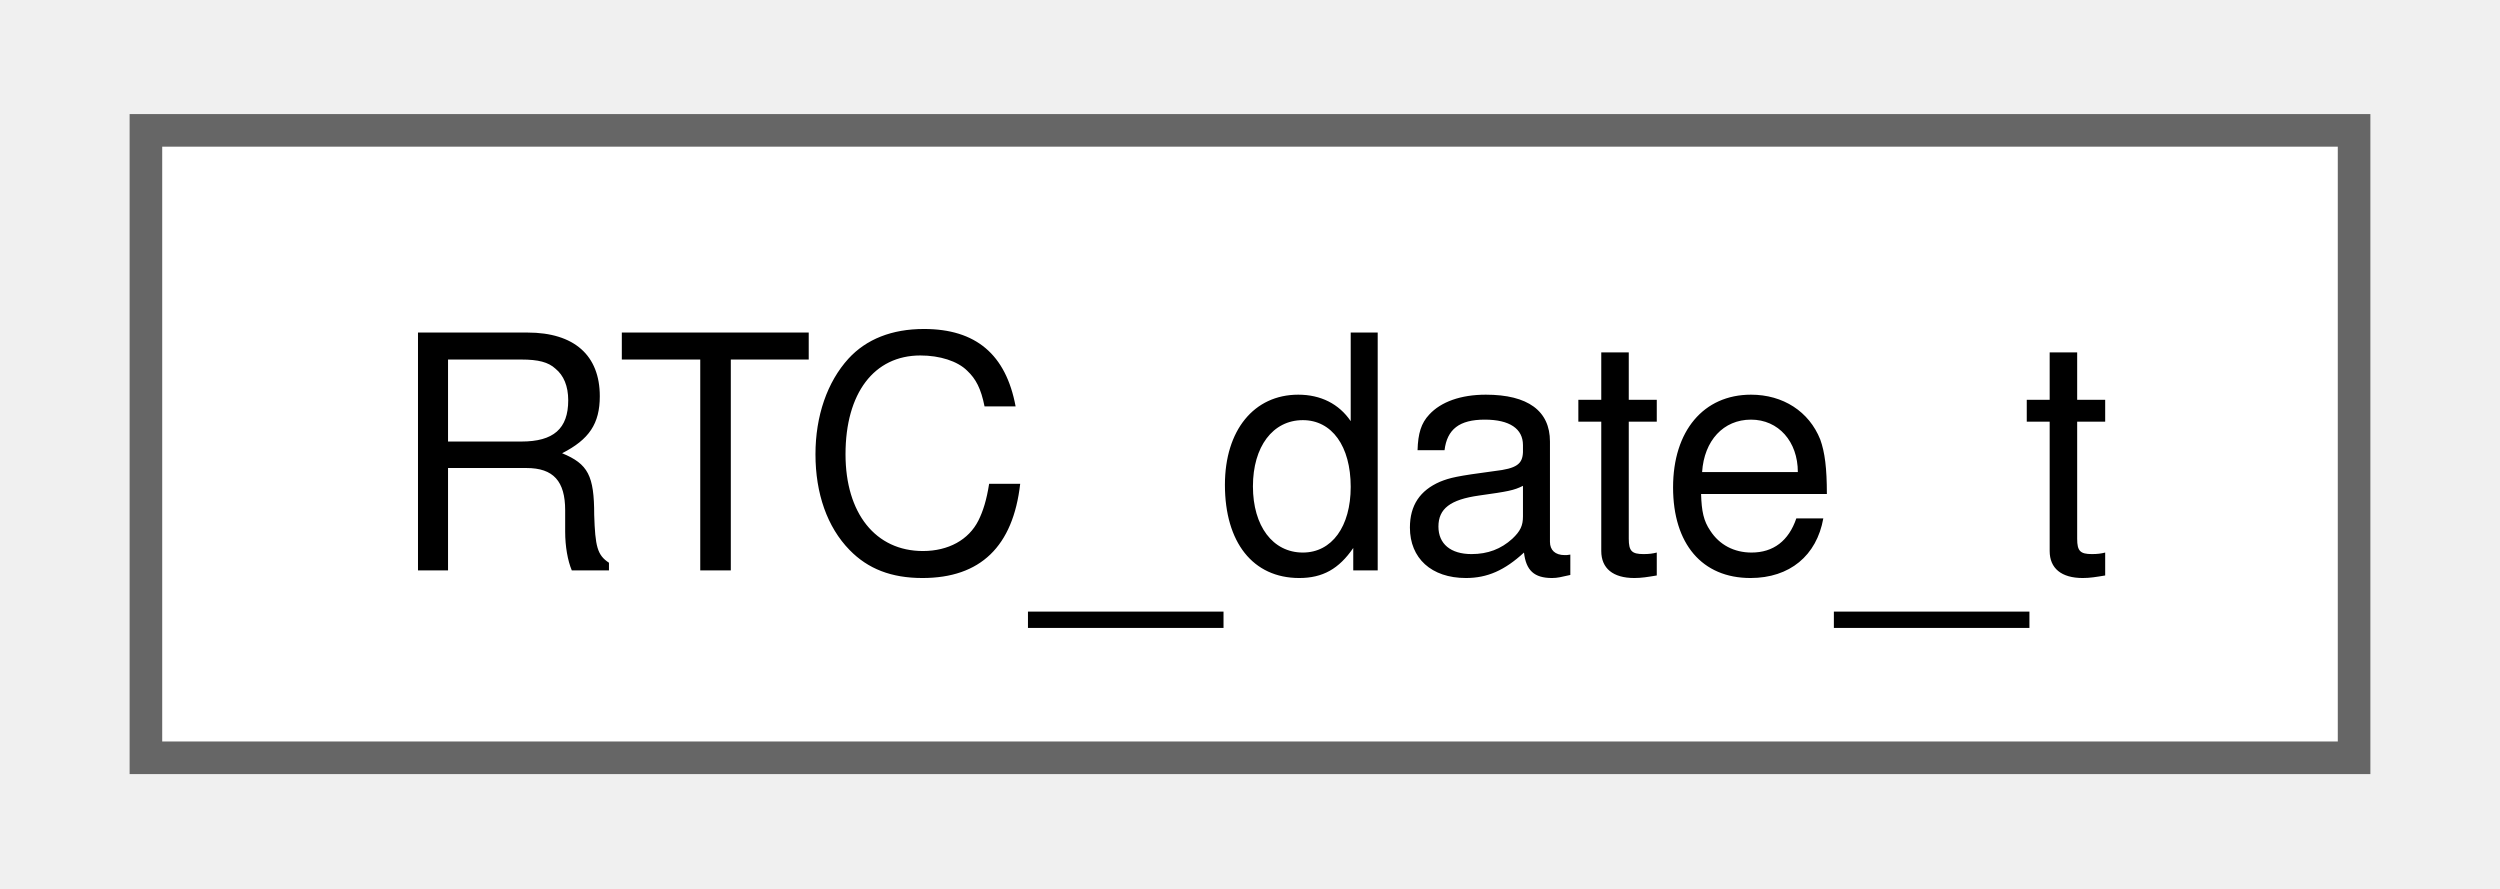
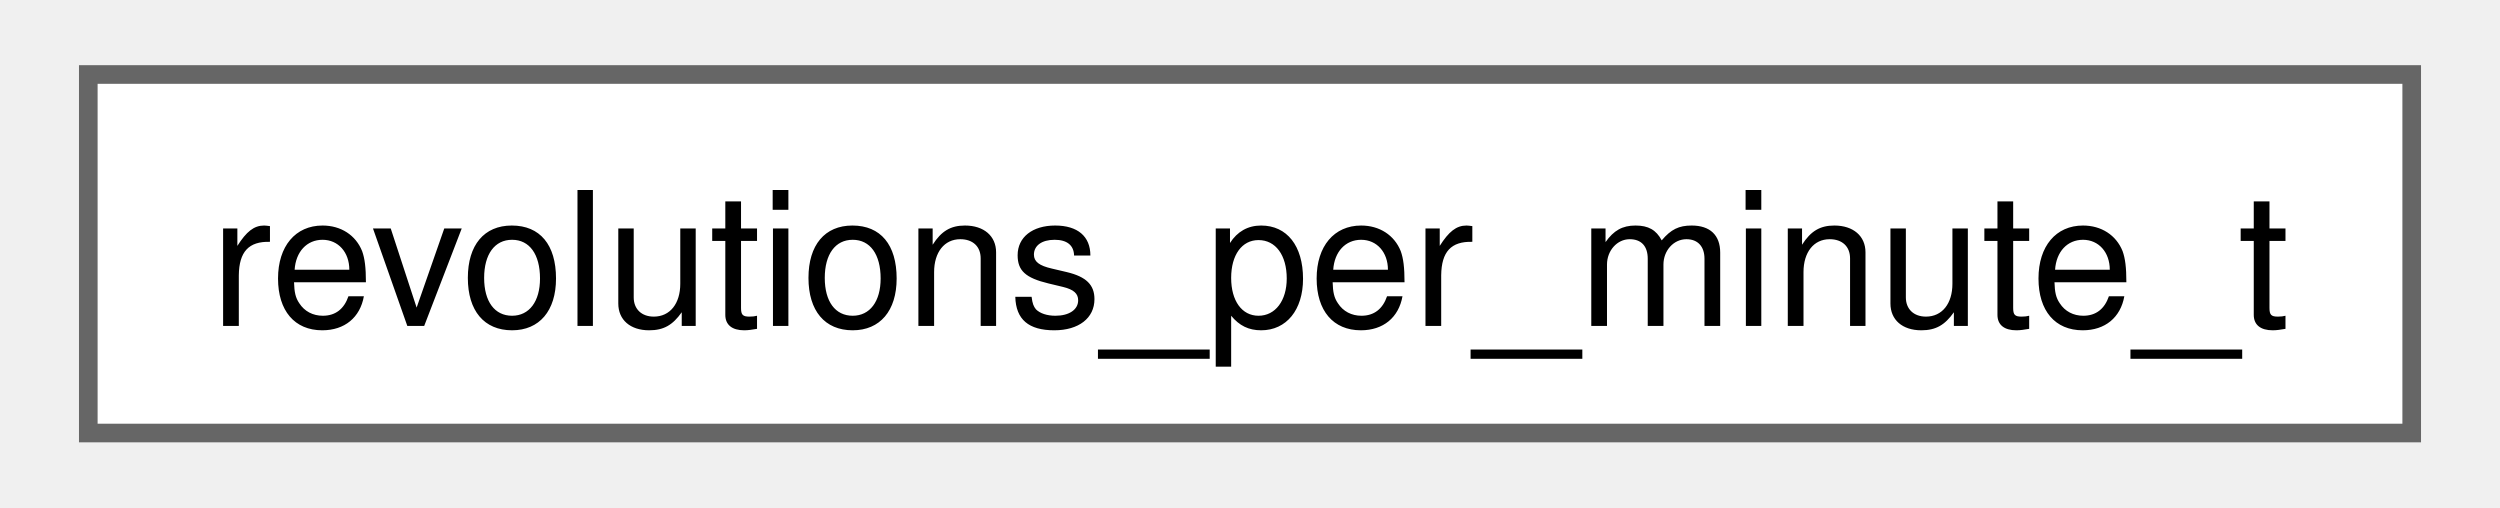
- <svg xmlns="http://www.w3.org/2000/svg" xmlns:xlink="http://www.w3.org/1999/xlink" width="76pt" height="27pt" viewBox="0.00 0.00 75.75 27.25">
+ <svg xmlns="http://www.w3.org/2000/svg" xmlns:xlink="http://www.w3.org/1999/xlink" width="133pt" height="27pt" viewBox="0.00 0.00 132.75 27.25">
  <g id="graph0" class="graph" transform="scale(1 1) rotate(0) translate(4 23.25)">
    <g id="Node000000" class="node">
      <g id="a_Node000000">
-         <a xlink:href="structRTC__date__t.html" target="_top" xlink:title=" ">
-           <polygon fill="white" stroke="#666666" points="67.75,-19.25 0,-19.25 0,0 67.75,0 67.75,-19.25" />
-           <text text-anchor="middle" x="33.88" y="-5.75" font-family="Helvetica,sans-Serif" font-size="10.00">RTC_date_t</text>
+         <a xlink:href="structrevolutions__per__minute__t.html" target="_top" xlink:title=" ">
+           <polygon fill="white" stroke="#666666" points="124.75,-19.25 0,-19.25 0,0 124.75,0 124.75,-19.25" />
+           <text text-anchor="middle" x="62.38" y="-5.75" font-family="Helvetica,sans-Serif" font-size="10.00">revolutions_per_minute_t</text>
        </a>
      </g>
    </g>
  </g>
</svg>
